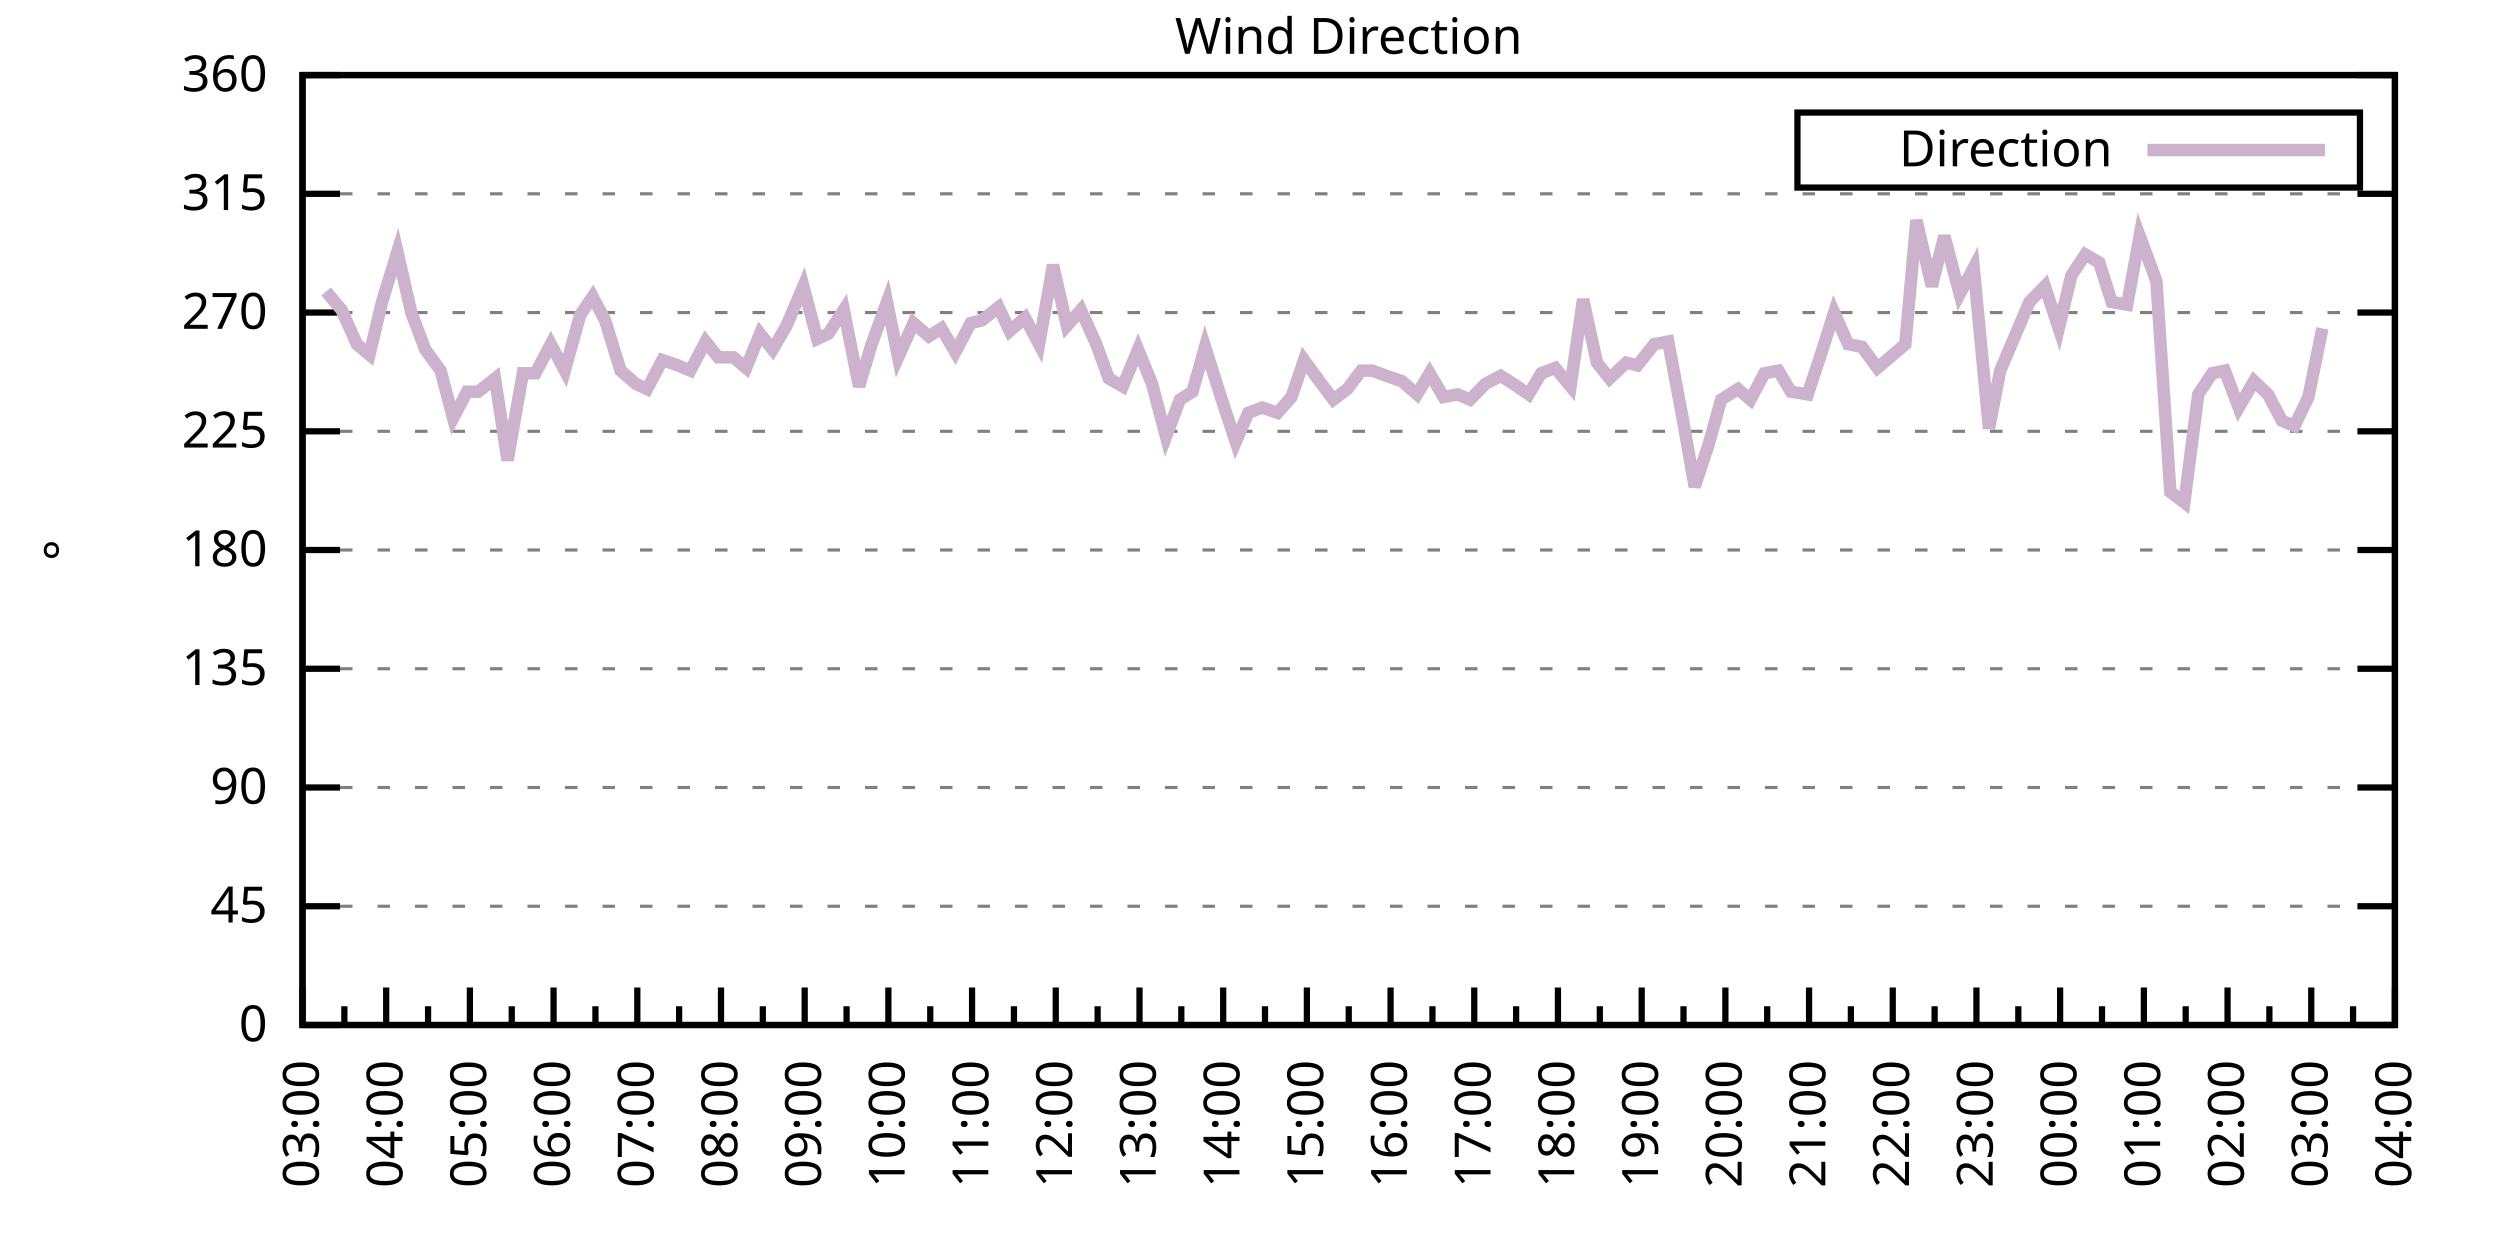
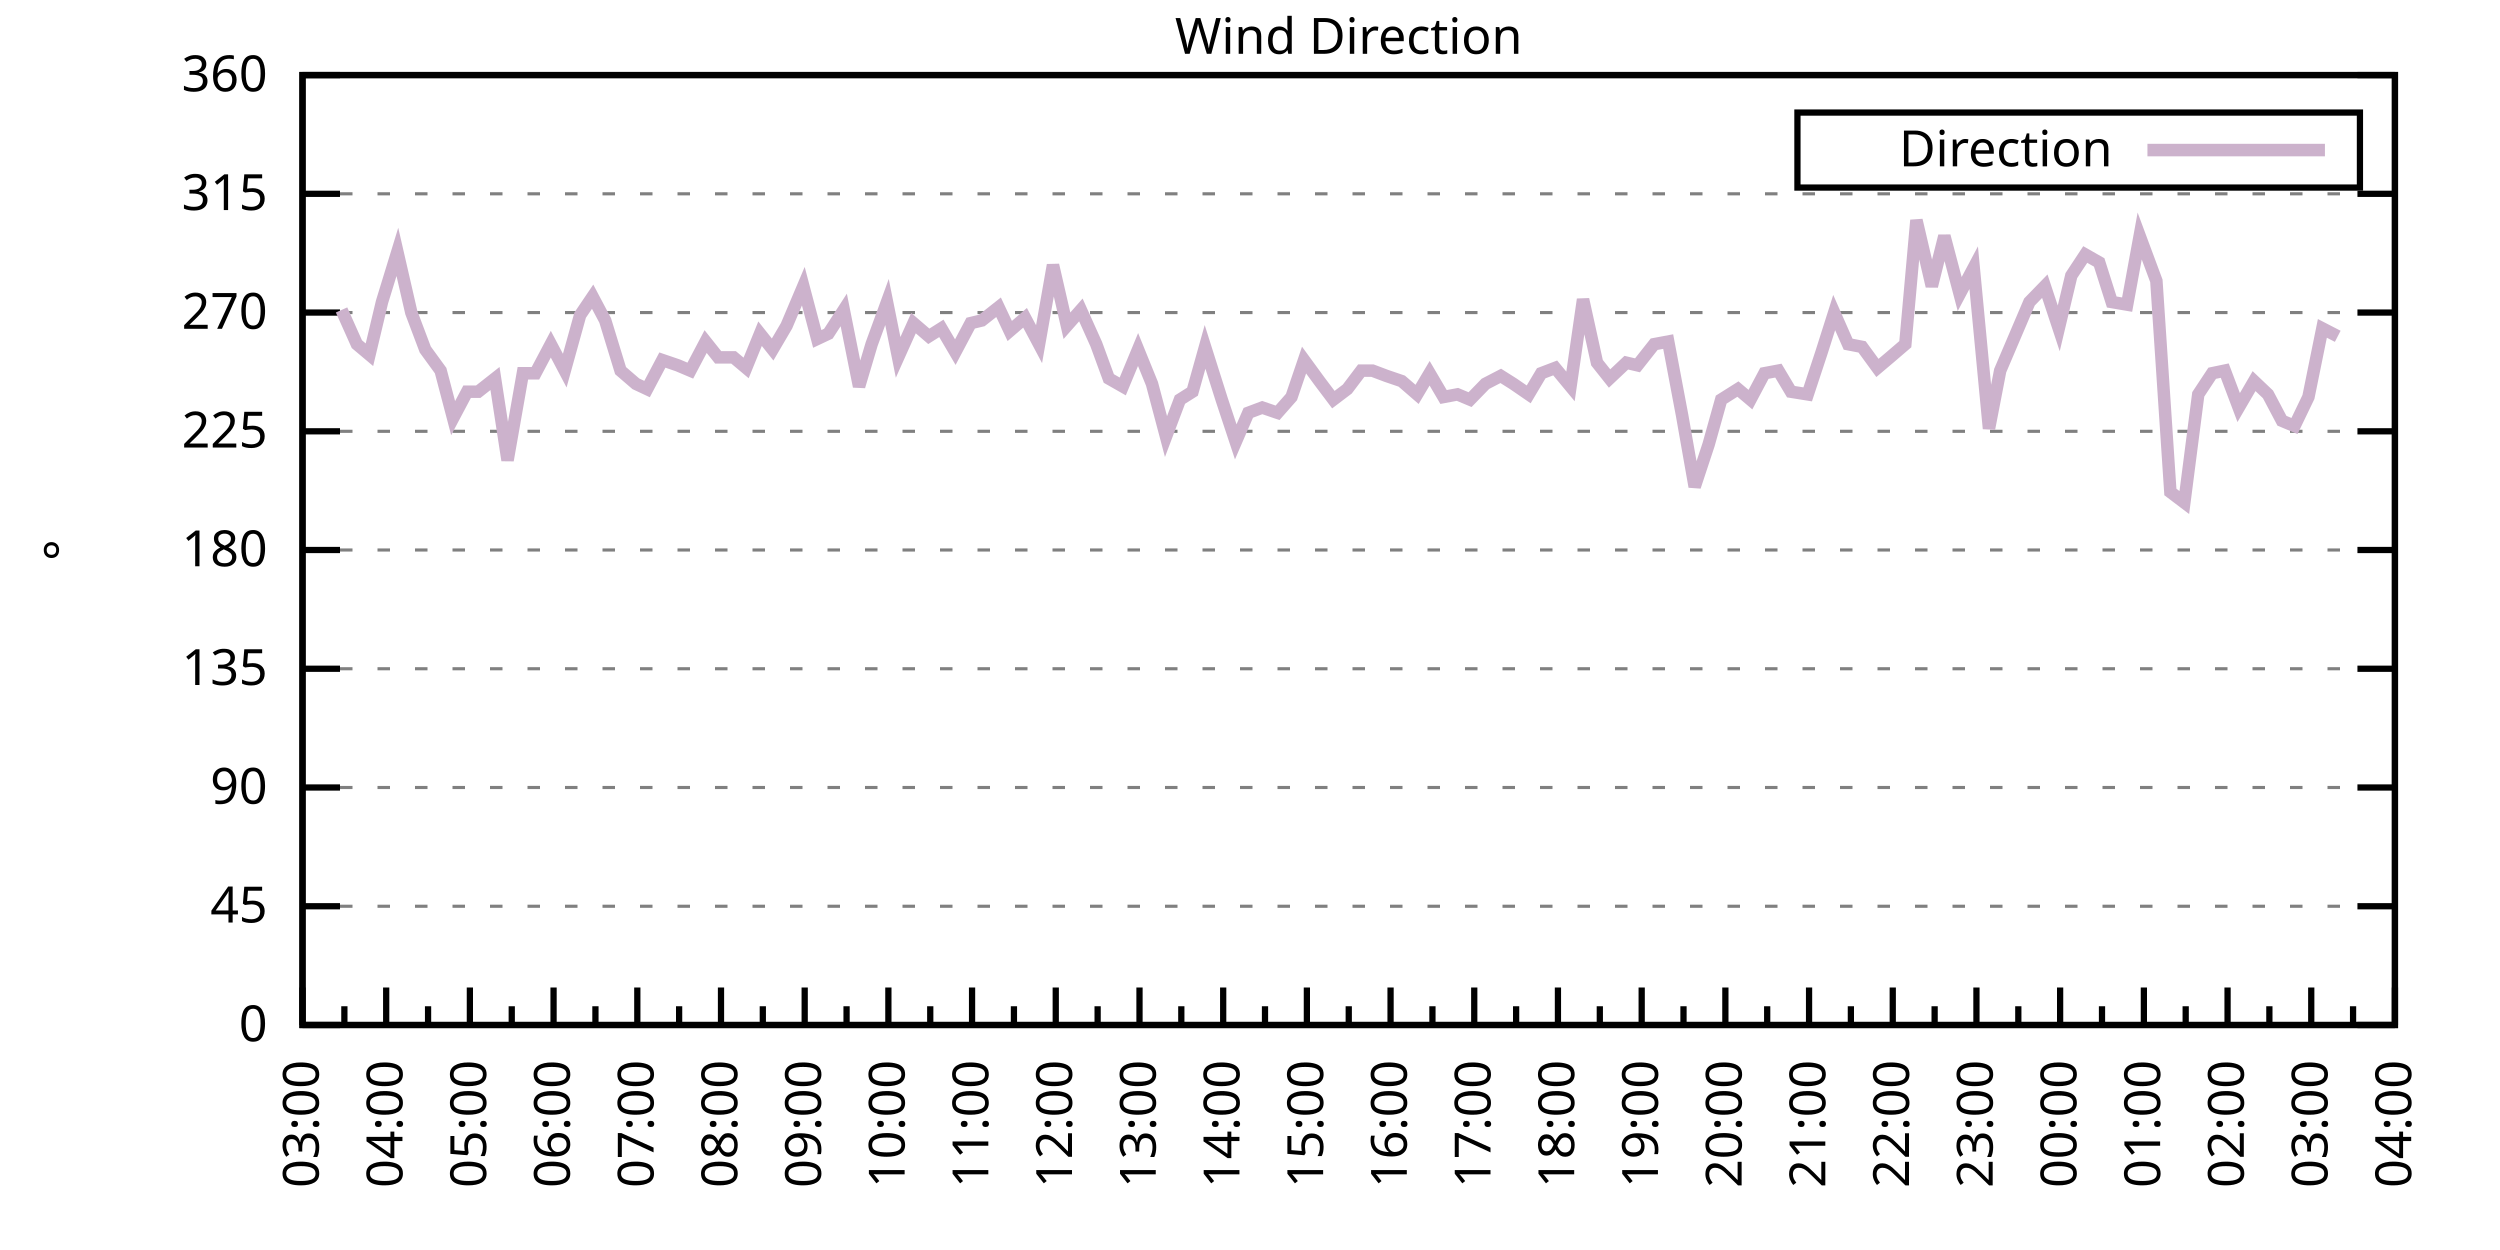
<svg xmlns="http://www.w3.org/2000/svg" xmlns:xlink="http://www.w3.org/1999/xlink" width="400" height="200" viewBox="0 0 400 200">
  <g id="gnuplot_canvas">
    <rect x="0" y="0" width="400" height="200" fill="none" />
    <defs>
      <circle id="gpDot" r="0.5" stroke-width="0.5" stroke="currentColor" />
      <path id="gpPt0" stroke-width="0.333" stroke="currentColor" d="M-1,0 h2 M0,-1 v2" />
      <path id="gpPt1" stroke-width="0.333" stroke="currentColor" d="M-1,-1 L1,1 M1,-1 L-1,1" />
      <path id="gpPt2" stroke-width="0.333" stroke="currentColor" d="M-1,0 L1,0 M0,-1 L0,1 M-1,-1 L1,1 M-1,1 L1,-1" />
      <rect id="gpPt3" stroke-width="0.333" stroke="currentColor" x="-1" y="-1" width="2" height="2" />
      <rect id="gpPt4" stroke-width="0.333" stroke="currentColor" fill="currentColor" x="-1" y="-1" width="2" height="2" />
      <circle id="gpPt5" stroke-width="0.333" stroke="currentColor" cx="0" cy="0" r="1" />
      <use xlink:href="#gpPt5" id="gpPt6" fill="currentColor" stroke="none" />
      <path id="gpPt7" stroke-width="0.333" stroke="currentColor" d="M0,-1.33 L-1.33,0.67 L1.33,0.67 z" />
      <use xlink:href="#gpPt7" id="gpPt8" fill="currentColor" stroke="none" />
      <use xlink:href="#gpPt7" id="gpPt9" stroke="currentColor" transform="rotate(180)" />
      <use xlink:href="#gpPt9" id="gpPt10" fill="currentColor" stroke="none" />
      <use xlink:href="#gpPt3" id="gpPt11" stroke="currentColor" transform="rotate(45)" />
      <use xlink:href="#gpPt11" id="gpPt12" fill="currentColor" stroke="none" />
      <path id="gpPt13" stroke-width="0.333" stroke="currentColor" d="M0,1.330 L1.265,0.411 L0.782,-1.067 L-0.782,-1.076 L-1.265,0.411 z" />
      <use xlink:href="#gpPt13" id="gpPt14" fill="currentColor" stroke="none" />
      <filter id="textbox" filterUnits="objectBoundingBox" x="0" y="0" height="1" width="1">
        <feFlood flood-color="white" flood-opacity="1" result="bgnd" />
        <feComposite in="SourceGraphic" in2="bgnd" operator="atop" />
      </filter>
      <filter id="greybox" filterUnits="objectBoundingBox" x="0" y="0" height="1" width="1">
        <feFlood flood-color="lightgrey" flood-opacity="1" result="grey" />
        <feComposite in="SourceGraphic" in2="grey" operator="atop" />
      </filter>
    </defs>
    <g fill="none" color="white" stroke="currentColor" stroke-width="1.00" stroke-linecap="butt" stroke-linejoin="miter">
</g>
    <g fill="none" color="black" stroke="currentColor" stroke-width="1.00" stroke-linecap="butt" stroke-linejoin="miter">
      <g stroke="none" shape-rendering="crispEdges">
        <polygon fill="rgb(255, 255, 255)" points="48.40,164.00 383.18,164.00 383.18,12.02 48.40,12.02 " />
      </g>
    </g>
    <g fill="none" color="black" stroke="currentColor" stroke-width="1.00" stroke-linecap="butt" stroke-linejoin="miter">
</g>
    <g fill="none" color="black" stroke="black" stroke-width="0.50" stroke-linecap="butt" stroke-linejoin="miter">
</g>
    <g fill="none" color="gray" stroke="currentColor" stroke-width="0.50" stroke-linecap="butt" stroke-linejoin="miter">
      <path stroke="gray" stroke-dasharray="2,4" class="gridline" d="M48.40,164.00 L383.19,164.00  " />
    </g>
    <g fill="none" color="gray" stroke="gray" stroke-width="1.00" stroke-linecap="butt" stroke-linejoin="miter">
</g>
    <g fill="none" color="black" stroke="currentColor" stroke-width="1.00" stroke-linecap="butt" stroke-linejoin="miter">
      <path stroke="black" d="M48.40,164.00 L54.40,164.00 M383.19,164.00 L377.19,164.00  " />
      <g transform="translate(42.80,166.60)" stroke="none" fill="black" font-family="Sans" font-size="8.00" text-anchor="end">
        <text>
          <tspan font-family="Sans"> 0</tspan>
        </text>
      </g>
    </g>
    <g fill="none" color="black" stroke="currentColor" stroke-width="1.00" stroke-linecap="butt" stroke-linejoin="miter">
</g>
    <g fill="none" color="black" stroke="black" stroke-width="0.50" stroke-linecap="butt" stroke-linejoin="miter">
</g>
    <g fill="none" color="gray" stroke="currentColor" stroke-width="0.50" stroke-linecap="butt" stroke-linejoin="miter">
      <path stroke="gray" stroke-dasharray="2,4" class="gridline" d="M48.40,145.00 L383.19,145.00  " />
    </g>
    <g fill="none" color="gray" stroke="gray" stroke-width="1.00" stroke-linecap="butt" stroke-linejoin="miter">
</g>
    <g fill="none" color="black" stroke="currentColor" stroke-width="1.00" stroke-linecap="butt" stroke-linejoin="miter">
      <path stroke="black" d="M48.40,145.00 L54.40,145.00 M383.19,145.00 L377.19,145.00  " />
      <g transform="translate(42.80,147.60)" stroke="none" fill="black" font-family="Sans" font-size="8.00" text-anchor="end">
        <text>
          <tspan font-family="Sans"> 45</tspan>
        </text>
      </g>
    </g>
    <g fill="none" color="black" stroke="currentColor" stroke-width="1.00" stroke-linecap="butt" stroke-linejoin="miter">
</g>
    <g fill="none" color="black" stroke="black" stroke-width="0.50" stroke-linecap="butt" stroke-linejoin="miter">
</g>
    <g fill="none" color="gray" stroke="currentColor" stroke-width="0.50" stroke-linecap="butt" stroke-linejoin="miter">
      <path stroke="gray" stroke-dasharray="2,4" class="gridline" d="M48.40,126.00 L383.19,126.00  " />
    </g>
    <g fill="none" color="gray" stroke="gray" stroke-width="1.00" stroke-linecap="butt" stroke-linejoin="miter">
</g>
    <g fill="none" color="black" stroke="currentColor" stroke-width="1.00" stroke-linecap="butt" stroke-linejoin="miter">
      <path stroke="black" d="M48.40,126.00 L54.40,126.00 M383.19,126.00 L377.19,126.00  " />
      <g transform="translate(42.80,128.60)" stroke="none" fill="black" font-family="Sans" font-size="8.00" text-anchor="end">
        <text>
          <tspan font-family="Sans"> 90</tspan>
        </text>
      </g>
    </g>
    <g fill="none" color="black" stroke="currentColor" stroke-width="1.00" stroke-linecap="butt" stroke-linejoin="miter">
</g>
    <g fill="none" color="black" stroke="black" stroke-width="0.50" stroke-linecap="butt" stroke-linejoin="miter">
</g>
    <g fill="none" color="gray" stroke="currentColor" stroke-width="0.50" stroke-linecap="butt" stroke-linejoin="miter">
      <path stroke="gray" stroke-dasharray="2,4" class="gridline" d="M48.40,107.00 L383.19,107.00  " />
    </g>
    <g fill="none" color="gray" stroke="gray" stroke-width="1.00" stroke-linecap="butt" stroke-linejoin="miter">
</g>
    <g fill="none" color="black" stroke="currentColor" stroke-width="1.00" stroke-linecap="butt" stroke-linejoin="miter">
      <path stroke="black" d="M48.40,107.00 L54.40,107.00 M383.19,107.00 L377.19,107.00  " />
      <g transform="translate(42.80,109.60)" stroke="none" fill="black" font-family="Sans" font-size="8.00" text-anchor="end">
        <text>
          <tspan font-family="Sans"> 135</tspan>
        </text>
      </g>
    </g>
    <g fill="none" color="black" stroke="currentColor" stroke-width="1.00" stroke-linecap="butt" stroke-linejoin="miter">
</g>
    <g fill="none" color="black" stroke="black" stroke-width="0.50" stroke-linecap="butt" stroke-linejoin="miter">
</g>
    <g fill="none" color="gray" stroke="currentColor" stroke-width="0.50" stroke-linecap="butt" stroke-linejoin="miter">
      <path stroke="gray" stroke-dasharray="2,4" class="gridline" d="M48.40,88.00 L383.19,88.00  " />
    </g>
    <g fill="none" color="gray" stroke="gray" stroke-width="1.00" stroke-linecap="butt" stroke-linejoin="miter">
</g>
    <g fill="none" color="black" stroke="currentColor" stroke-width="1.00" stroke-linecap="butt" stroke-linejoin="miter">
      <path stroke="black" d="M48.40,88.00 L54.40,88.00 M383.19,88.00 L377.19,88.00  " />
      <g transform="translate(42.80,90.60)" stroke="none" fill="black" font-family="Sans" font-size="8.00" text-anchor="end">
        <text>
          <tspan font-family="Sans"> 180</tspan>
        </text>
      </g>
    </g>
    <g fill="none" color="black" stroke="currentColor" stroke-width="1.00" stroke-linecap="butt" stroke-linejoin="miter">
</g>
    <g fill="none" color="black" stroke="black" stroke-width="0.50" stroke-linecap="butt" stroke-linejoin="miter">
</g>
    <g fill="none" color="gray" stroke="currentColor" stroke-width="0.50" stroke-linecap="butt" stroke-linejoin="miter">
      <path stroke="gray" stroke-dasharray="2,4" class="gridline" d="M48.40,69.01 L383.19,69.01  " />
    </g>
    <g fill="none" color="gray" stroke="gray" stroke-width="1.00" stroke-linecap="butt" stroke-linejoin="miter">
</g>
    <g fill="none" color="black" stroke="currentColor" stroke-width="1.00" stroke-linecap="butt" stroke-linejoin="miter">
      <path stroke="black" d="M48.40,69.01 L54.40,69.01 M383.19,69.01 L377.19,69.01  " />
      <g transform="translate(42.80,71.61)" stroke="none" fill="black" font-family="Sans" font-size="8.00" text-anchor="end">
        <text>
          <tspan font-family="Sans"> 225</tspan>
        </text>
      </g>
    </g>
    <g fill="none" color="black" stroke="currentColor" stroke-width="1.00" stroke-linecap="butt" stroke-linejoin="miter">
</g>
    <g fill="none" color="black" stroke="black" stroke-width="0.50" stroke-linecap="butt" stroke-linejoin="miter">
</g>
    <g fill="none" color="gray" stroke="currentColor" stroke-width="0.50" stroke-linecap="butt" stroke-linejoin="miter">
      <path stroke="gray" stroke-dasharray="2,4" class="gridline" d="M48.40,50.01 L383.19,50.01  " />
    </g>
    <g fill="none" color="gray" stroke="gray" stroke-width="1.00" stroke-linecap="butt" stroke-linejoin="miter">
</g>
    <g fill="none" color="black" stroke="currentColor" stroke-width="1.00" stroke-linecap="butt" stroke-linejoin="miter">
      <path stroke="black" d="M48.40,50.01 L54.40,50.01 M383.19,50.01 L377.19,50.01  " />
      <g transform="translate(42.80,52.61)" stroke="none" fill="black" font-family="Sans" font-size="8.00" text-anchor="end">
        <text>
          <tspan font-family="Sans"> 270</tspan>
        </text>
      </g>
    </g>
    <g fill="none" color="black" stroke="currentColor" stroke-width="1.00" stroke-linecap="butt" stroke-linejoin="miter">
</g>
    <g fill="none" color="black" stroke="black" stroke-width="0.50" stroke-linecap="butt" stroke-linejoin="miter">
</g>
    <g fill="none" color="gray" stroke="currentColor" stroke-width="0.50" stroke-linecap="butt" stroke-linejoin="miter">
      <path stroke="gray" stroke-dasharray="2,4" class="gridline" d="M48.40,31.01 L383.19,31.01  " />
    </g>
    <g fill="none" color="gray" stroke="gray" stroke-width="1.00" stroke-linecap="butt" stroke-linejoin="miter">
</g>
    <g fill="none" color="black" stroke="currentColor" stroke-width="1.00" stroke-linecap="butt" stroke-linejoin="miter">
      <path stroke="black" d="M48.40,31.01 L54.40,31.01 M383.19,31.01 L377.19,31.01  " />
      <g transform="translate(42.80,33.61)" stroke="none" fill="black" font-family="Sans" font-size="8.00" text-anchor="end">
        <text>
          <tspan font-family="Sans"> 315</tspan>
        </text>
      </g>
    </g>
    <g fill="none" color="black" stroke="currentColor" stroke-width="1.00" stroke-linecap="butt" stroke-linejoin="miter">
</g>
    <g fill="none" color="black" stroke="black" stroke-width="0.50" stroke-linecap="butt" stroke-linejoin="miter">
</g>
    <g fill="none" color="gray" stroke="currentColor" stroke-width="0.50" stroke-linecap="butt" stroke-linejoin="miter">
      <path stroke="gray" stroke-dasharray="2,4" class="gridline" d="M48.40,12.01 L383.19,12.01  " />
    </g>
    <g fill="none" color="gray" stroke="gray" stroke-width="1.00" stroke-linecap="butt" stroke-linejoin="miter">
</g>
    <g fill="none" color="black" stroke="currentColor" stroke-width="1.00" stroke-linecap="butt" stroke-linejoin="miter">
      <path stroke="black" d="M48.40,12.01 L54.40,12.01 M383.19,12.01 L377.19,12.01  " />
      <g transform="translate(42.80,14.61)" stroke="none" fill="black" font-family="Sans" font-size="8.00" text-anchor="end">
        <text>
          <tspan font-family="Sans"> 360</tspan>
        </text>
      </g>
    </g>
    <g fill="none" color="black" stroke="currentColor" stroke-width="1.00" stroke-linecap="butt" stroke-linejoin="miter">
      <path stroke="black" d="M48.40,164.00 L48.40,158.00  " />
      <g transform="translate(51.00,169.60) rotate(270)" stroke="none" fill="black" font-family="Sans" font-size="8.00" text-anchor="end">
        <text>
          <tspan font-family="Sans">03:00</tspan>
        </text>
      </g>
    </g>
    <g fill="none" color="black" stroke="currentColor" stroke-width="1.00" stroke-linecap="butt" stroke-linejoin="miter">
      <path stroke="black" d="M55.10,164.00 L55.10,161.00 M61.79,164.00 L61.79,158.00  " />
      <g transform="translate(64.39,169.60) rotate(270)" stroke="none" fill="black" font-family="Sans" font-size="8.00" text-anchor="end">
        <text>
          <tspan font-family="Sans">04:00</tspan>
        </text>
      </g>
    </g>
    <g fill="none" color="black" stroke="currentColor" stroke-width="1.00" stroke-linecap="butt" stroke-linejoin="miter">
      <path stroke="black" d="M68.49,164.00 L68.49,161.00 M75.18,164.00 L75.18,158.00  " />
      <g transform="translate(77.78,169.60) rotate(270)" stroke="none" fill="black" font-family="Sans" font-size="8.00" text-anchor="end">
        <text>
          <tspan font-family="Sans">05:00</tspan>
        </text>
      </g>
    </g>
    <g fill="none" color="black" stroke="currentColor" stroke-width="1.00" stroke-linecap="butt" stroke-linejoin="miter">
      <path stroke="black" d="M81.88,164.00 L81.88,161.00 M88.57,164.00 L88.57,158.00  " />
      <g transform="translate(91.17,169.60) rotate(270)" stroke="none" fill="black" font-family="Sans" font-size="8.00" text-anchor="end">
        <text>
          <tspan font-family="Sans">06:00</tspan>
        </text>
      </g>
    </g>
    <g fill="none" color="black" stroke="currentColor" stroke-width="1.00" stroke-linecap="butt" stroke-linejoin="miter">
      <path stroke="black" d="M95.27,164.00 L95.27,161.00 M101.97,164.00 L101.97,158.00  " />
      <g transform="translate(104.57,169.60) rotate(270)" stroke="none" fill="black" font-family="Sans" font-size="8.00" text-anchor="end">
        <text>
          <tspan font-family="Sans">07:00</tspan>
        </text>
      </g>
    </g>
    <g fill="none" color="black" stroke="currentColor" stroke-width="1.00" stroke-linecap="butt" stroke-linejoin="miter">
      <path stroke="black" d="M108.66,164.00 L108.66,161.00 M115.36,164.00 L115.36,158.00  " />
      <g transform="translate(117.96,169.60) rotate(270)" stroke="none" fill="black" font-family="Sans" font-size="8.00" text-anchor="end">
        <text>
          <tspan font-family="Sans">08:00</tspan>
        </text>
      </g>
    </g>
    <g fill="none" color="black" stroke="currentColor" stroke-width="1.00" stroke-linecap="butt" stroke-linejoin="miter">
      <path stroke="black" d="M122.05,164.00 L122.05,161.00 M128.75,164.00 L128.75,158.00  " />
      <g transform="translate(131.35,169.60) rotate(270)" stroke="none" fill="black" font-family="Sans" font-size="8.00" text-anchor="end">
        <text>
          <tspan font-family="Sans">09:00</tspan>
        </text>
      </g>
    </g>
    <g fill="none" color="black" stroke="currentColor" stroke-width="1.00" stroke-linecap="butt" stroke-linejoin="miter">
      <path stroke="black" d="M135.45,164.00 L135.45,161.00 M142.14,164.00 L142.14,158.00  " />
      <g transform="translate(144.74,169.60) rotate(270)" stroke="none" fill="black" font-family="Sans" font-size="8.00" text-anchor="end">
        <text>
          <tspan font-family="Sans">10:00</tspan>
        </text>
      </g>
    </g>
    <g fill="none" color="black" stroke="currentColor" stroke-width="1.00" stroke-linecap="butt" stroke-linejoin="miter">
      <path stroke="black" d="M148.84,164.00 L148.84,161.00 M155.53,164.00 L155.53,158.00  " />
      <g transform="translate(158.13,169.60) rotate(270)" stroke="none" fill="black" font-family="Sans" font-size="8.00" text-anchor="end">
        <text>
          <tspan font-family="Sans">11:00</tspan>
        </text>
      </g>
    </g>
    <g fill="none" color="black" stroke="currentColor" stroke-width="1.00" stroke-linecap="butt" stroke-linejoin="miter">
      <path stroke="black" d="M162.23,164.00 L162.23,161.00 M168.92,164.00 L168.92,158.00  " />
      <g transform="translate(171.52,169.60) rotate(270)" stroke="none" fill="black" font-family="Sans" font-size="8.00" text-anchor="end">
        <text>
          <tspan font-family="Sans">12:00</tspan>
        </text>
      </g>
    </g>
    <g fill="none" color="black" stroke="currentColor" stroke-width="1.00" stroke-linecap="butt" stroke-linejoin="miter">
      <path stroke="black" d="M175.62,164.00 L175.62,161.00 M182.32,164.00 L182.32,158.00  " />
      <g transform="translate(184.92,169.60) rotate(270)" stroke="none" fill="black" font-family="Sans" font-size="8.00" text-anchor="end">
        <text>
          <tspan font-family="Sans">13:00</tspan>
        </text>
      </g>
    </g>
    <g fill="none" color="black" stroke="currentColor" stroke-width="1.00" stroke-linecap="butt" stroke-linejoin="miter">
      <path stroke="black" d="M189.01,164.00 L189.01,161.00 M195.71,164.00 L195.71,158.00  " />
      <g transform="translate(198.31,169.60) rotate(270)" stroke="none" fill="black" font-family="Sans" font-size="8.00" text-anchor="end">
        <text>
          <tspan font-family="Sans">14:00</tspan>
        </text>
      </g>
    </g>
    <g fill="none" color="black" stroke="currentColor" stroke-width="1.00" stroke-linecap="butt" stroke-linejoin="miter">
      <path stroke="black" d="M202.40,164.00 L202.40,161.00 M209.10,164.00 L209.10,158.00  " />
      <g transform="translate(211.70,169.60) rotate(270)" stroke="none" fill="black" font-family="Sans" font-size="8.00" text-anchor="end">
        <text>
          <tspan font-family="Sans">15:00</tspan>
        </text>
      </g>
    </g>
    <g fill="none" color="black" stroke="currentColor" stroke-width="1.00" stroke-linecap="butt" stroke-linejoin="miter">
      <path stroke="black" d="M215.80,164.00 L215.80,161.00 M222.49,164.00 L222.49,158.00  " />
      <g transform="translate(225.09,169.60) rotate(270)" stroke="none" fill="black" font-family="Sans" font-size="8.00" text-anchor="end">
        <text>
          <tspan font-family="Sans">16:00</tspan>
        </text>
      </g>
    </g>
    <g fill="none" color="black" stroke="currentColor" stroke-width="1.00" stroke-linecap="butt" stroke-linejoin="miter">
      <path stroke="black" d="M229.19,164.00 L229.19,161.00 M235.88,164.00 L235.88,158.00  " />
      <g transform="translate(238.48,169.60) rotate(270)" stroke="none" fill="black" font-family="Sans" font-size="8.00" text-anchor="end">
        <text>
          <tspan font-family="Sans">17:00</tspan>
        </text>
      </g>
    </g>
    <g fill="none" color="black" stroke="currentColor" stroke-width="1.00" stroke-linecap="butt" stroke-linejoin="miter">
      <path stroke="black" d="M242.58,164.00 L242.58,161.00 M249.27,164.00 L249.27,158.00  " />
      <g transform="translate(251.87,169.60) rotate(270)" stroke="none" fill="black" font-family="Sans" font-size="8.00" text-anchor="end">
        <text>
          <tspan font-family="Sans">18:00</tspan>
        </text>
      </g>
    </g>
    <g fill="none" color="black" stroke="currentColor" stroke-width="1.00" stroke-linecap="butt" stroke-linejoin="miter">
      <path stroke="black" d="M255.97,164.00 L255.97,161.00 M262.67,164.00 L262.67,158.00  " />
      <g transform="translate(265.27,169.60) rotate(270)" stroke="none" fill="black" font-family="Sans" font-size="8.00" text-anchor="end">
        <text>
          <tspan font-family="Sans">19:00</tspan>
        </text>
      </g>
    </g>
    <g fill="none" color="black" stroke="currentColor" stroke-width="1.00" stroke-linecap="butt" stroke-linejoin="miter">
      <path stroke="black" d="M269.36,164.00 L269.36,161.00 M276.06,164.00 L276.06,158.00  " />
      <g transform="translate(278.66,169.60) rotate(270)" stroke="none" fill="black" font-family="Sans" font-size="8.00" text-anchor="end">
        <text>
          <tspan font-family="Sans">20:00</tspan>
        </text>
      </g>
    </g>
    <g fill="none" color="black" stroke="currentColor" stroke-width="1.00" stroke-linecap="butt" stroke-linejoin="miter">
      <path stroke="black" d="M282.75,164.00 L282.75,161.00 M289.45,164.00 L289.45,158.00  " />
      <g transform="translate(292.05,169.60) rotate(270)" stroke="none" fill="black" font-family="Sans" font-size="8.00" text-anchor="end">
        <text>
          <tspan font-family="Sans">21:00</tspan>
        </text>
      </g>
    </g>
    <g fill="none" color="black" stroke="currentColor" stroke-width="1.00" stroke-linecap="butt" stroke-linejoin="miter">
      <path stroke="black" d="M296.14,164.00 L296.14,161.00 M302.84,164.00 L302.84,158.00  " />
      <g transform="translate(305.44,169.60) rotate(270)" stroke="none" fill="black" font-family="Sans" font-size="8.00" text-anchor="end">
        <text>
          <tspan font-family="Sans">22:00</tspan>
        </text>
      </g>
    </g>
    <g fill="none" color="black" stroke="currentColor" stroke-width="1.00" stroke-linecap="butt" stroke-linejoin="miter">
      <path stroke="black" d="M309.54,164.00 L309.54,161.00 M316.23,164.00 L316.23,158.00  " />
      <g transform="translate(318.83,169.60) rotate(270)" stroke="none" fill="black" font-family="Sans" font-size="8.00" text-anchor="end">
        <text>
          <tspan font-family="Sans">23:00</tspan>
        </text>
      </g>
    </g>
    <g fill="none" color="black" stroke="currentColor" stroke-width="1.00" stroke-linecap="butt" stroke-linejoin="miter">
      <path stroke="black" d="M322.93,164.00 L322.93,161.00 M329.62,164.00 L329.62,158.00  " />
      <g transform="translate(332.22,169.60) rotate(270)" stroke="none" fill="black" font-family="Sans" font-size="8.00" text-anchor="end">
        <text>
          <tspan font-family="Sans">00:00</tspan>
        </text>
      </g>
    </g>
    <g fill="none" color="black" stroke="currentColor" stroke-width="1.00" stroke-linecap="butt" stroke-linejoin="miter">
      <path stroke="black" d="M336.32,164.00 L336.32,161.00 M343.02,164.00 L343.02,158.00  " />
      <g transform="translate(345.62,169.60) rotate(270)" stroke="none" fill="black" font-family="Sans" font-size="8.00" text-anchor="end">
        <text>
          <tspan font-family="Sans">01:00</tspan>
        </text>
      </g>
    </g>
    <g fill="none" color="black" stroke="currentColor" stroke-width="1.00" stroke-linecap="butt" stroke-linejoin="miter">
      <path stroke="black" d="M349.71,164.00 L349.71,161.00 M356.41,164.00 L356.41,158.00  " />
      <g transform="translate(359.01,169.60) rotate(270)" stroke="none" fill="black" font-family="Sans" font-size="8.00" text-anchor="end">
        <text>
          <tspan font-family="Sans">02:00</tspan>
        </text>
      </g>
    </g>
    <g fill="none" color="black" stroke="currentColor" stroke-width="1.00" stroke-linecap="butt" stroke-linejoin="miter">
      <path stroke="black" d="M363.10,164.00 L363.10,161.00 M369.80,164.00 L369.80,158.00  " />
      <g transform="translate(372.40,169.60) rotate(270)" stroke="none" fill="black" font-family="Sans" font-size="8.00" text-anchor="end">
        <text>
          <tspan font-family="Sans">03:00</tspan>
        </text>
      </g>
    </g>
    <g fill="none" color="black" stroke="currentColor" stroke-width="1.00" stroke-linecap="butt" stroke-linejoin="miter">
      <path stroke="black" d="M376.49,164.00 L376.49,161.00 M383.19,164.00 L383.19,158.00  " />
      <g transform="translate(385.79,169.60) rotate(270)" stroke="none" fill="black" font-family="Sans" font-size="8.00" text-anchor="end">
        <text>
          <tspan font-family="Sans">04:00</tspan>
        </text>
      </g>
    </g>
    <g fill="none" color="black" stroke="currentColor" stroke-width="1.00" stroke-linecap="butt" stroke-linejoin="miter">
</g>
    <g fill="none" color="black" stroke="currentColor" stroke-width="1.00" stroke-linecap="butt" stroke-linejoin="miter">
      <path stroke="black" d="M48.40,12.01 L48.40,164.00 L383.19,164.00 L383.19,12.01 L48.40,12.01 Z  " />
    </g>
    <g fill="none" color="black" stroke="currentColor" stroke-width="1.00" stroke-linecap="butt" stroke-linejoin="miter">
      <g transform="translate(12.80,88.01) rotate(270)" stroke="none" fill="black" font-family="Sans" font-size="8.00" text-anchor="middle">
        <text>
          <tspan font-family="Sans">°</tspan>
        </text>
      </g>
    </g>
    <g fill="none" color="black" stroke="currentColor" stroke-width="1.00" stroke-linecap="butt" stroke-linejoin="miter">
</g>
    <g fill="none" color="black" stroke="currentColor" stroke-width="1.00" stroke-linecap="butt" stroke-linejoin="miter">
      <path stroke="black" d="M287.59,30.01 L287.59,18.01 L377.59,18.01 L377.59,30.01 L287.59,30.01 Z  " />
    </g>
    <g id="Wind_direction_plot_1">
      <g fill="none" color="white" stroke="black" stroke-width="2.00" stroke-linecap="butt" stroke-linejoin="miter">
</g>
      <g fill="none" color="black" stroke="currentColor" stroke-width="2.00" stroke-linecap="butt" stroke-linejoin="miter">
        <g transform="translate(337.99,26.61)" stroke="none" fill="black" font-family="Sans" font-size="8.00" text-anchor="end">
          <text>
            <tspan font-family="Sans">Direction</tspan>
          </text>
        </g>
      </g>
      <g fill="none" color="black" stroke="currentColor" stroke-width="2.00" stroke-linecap="butt" stroke-linejoin="miter">
-         <path stroke="rgb(204, 178, 204)" d="M343.59,24.01 L371.99,24.01 M52.19,46.63 L54.65,49.59 L57.10,55.07 L59.11,56.76 L61.12,48.32 L63.58,40.30   L65.81,50.01 L68.04,55.92 L70.50,59.30 L72.50,66.90 L74.74,62.67 L76.52,62.67 L79.20,60.56 L81.21,73.65   L83.66,59.72 L85.67,59.72 L88.13,55.07 L90.36,59.30 L92.82,50.43 L94.82,47.47 L96.83,51.27 L99.29,59.30   L101.74,61.41 L103.53,62.25 L105.98,57.61 L108.44,58.45 L110.45,59.30 L112.90,54.65 L114.91,57.18 L117.37,57.18   L119.38,58.87 L121.61,53.39 L123.62,55.92 L125.85,52.12 L128.53,45.79 L130.76,54.23 L132.54,53.39 L135.00,49.59   L137.45,61.83 L139.46,55.07 L141.92,48.32 L143.70,57.18 L146.16,51.70 L148.61,53.81 L150.62,52.54 L152.85,56.34   L155.31,51.70 L157.10,51.27 L159.77,49.16 L161.56,52.96 L164.01,50.85 L166.25,55.07 L168.48,42.41 L170.71,52.12   L172.94,49.59 L175.40,55.07 L177.41,60.56 L179.64,61.83 L182.09,55.92 L184.32,61.41 L186.56,69.85 L188.79,63.94   L190.80,62.67 L192.81,55.50 L195.48,63.94 L197.72,70.70 L199.73,66.05 L201.96,65.21 L204.41,66.05 L206.64,63.52   L208.65,57.61 L211.11,60.98 L213.34,63.94 L215.57,62.25 L217.80,59.30 L219.59,59.30 L221.82,60.14 L224.28,60.98   L226.73,63.10 L228.74,59.72 L230.97,63.52 L233.20,63.10 L235.21,63.94 L237.67,61.41 L240.12,60.14 L242.13,61.41   L244.59,63.10 L246.60,59.72 L248.83,58.87 L251.28,61.83 L253.29,47.90 L255.52,58.03 L257.53,60.56 L260.21,58.03   L262.00,58.45 L264.67,55.07 L266.91,54.65 L269.14,66.47 L271.15,77.87 L273.38,71.12 L275.39,63.94 L278.07,62.25   L280.07,63.94 L282.31,59.72 L284.54,59.30 L286.55,62.67 L289.23,63.10 L291.46,56.34 L293.47,50.01 L295.70,55.07   L297.93,55.50 L300.39,58.87 L302.39,57.18 L304.85,55.07 L306.63,35.23 L309.09,45.79 L311.10,37.76 L313.55,47.05   L315.79,42.83 L318.24,68.58 L320.03,59.30 L324.71,48.32 L327.17,45.79 L329.40,52.54 L331.41,44.10 L333.64,40.72   L335.87,41.99 L337.88,48.32 L340.34,48.74 L342.35,37.76 L345.02,44.94 L347.26,78.72 L349.49,80.41 L351.72,63.10   L353.95,59.72 L355.96,59.30 L358.19,65.21 L360.65,60.98 L362.88,63.10 L365.11,67.32 L367.12,68.16 L369.35,63.52   L371.58,52.54  " />
+         <path stroke="rgb(204, 178, 204)" d="M343.59,24.01 L371.99,24.01 M54.65,49.59 L57.10,55.07 L59.11,56.76 L61.12,48.32 L63.58,40.30 L65.81,50.01   L68.04,55.92 L70.50,59.30 L72.50,66.90 L74.74,62.67 L76.52,62.67 L79.20,60.56 L81.21,73.65 L83.66,59.72   L85.67,59.72 L88.13,55.07 L90.36,59.30 L92.82,50.43 L94.82,47.47 L96.83,51.27 L99.29,59.30 L101.74,61.41   L103.53,62.25 L105.98,57.61 L108.44,58.45 L110.45,59.30 L112.90,54.65 L114.91,57.18 L117.37,57.18 L119.38,58.87   L121.61,53.39 L123.62,55.92 L125.85,52.12 L128.53,45.79 L130.76,54.23 L132.54,53.39 L135.00,49.59 L137.45,61.83   L139.46,55.07 L141.92,48.32 L143.70,57.18 L146.16,51.70 L148.61,53.81 L150.62,52.54 L152.85,56.34 L155.31,51.70   L157.10,51.27 L159.77,49.16 L161.56,52.96 L164.01,50.85 L166.25,55.07 L168.48,42.41 L170.71,52.12 L172.94,49.59   L175.40,55.07 L177.41,60.56 L179.64,61.83 L182.09,55.92 L184.32,61.41 L186.56,69.85 L188.79,63.94 L190.80,62.67   L192.81,55.50 L195.48,63.94 L197.72,70.70 L199.73,66.05 L201.96,65.21 L204.41,66.05 L206.64,63.52 L208.65,57.61   L211.11,60.98 L213.34,63.94 L215.57,62.25 L217.80,59.30 L219.59,59.30 L221.82,60.14 L224.28,60.98 L226.73,63.10   L228.74,59.72 L230.97,63.52 L233.20,63.10 L235.21,63.94 L237.67,61.41 L240.12,60.14 L242.13,61.41 L244.59,63.10   L246.60,59.72 L248.83,58.87 L251.28,61.83 L253.29,47.90 L255.52,58.03 L257.53,60.56 L260.21,58.03 L262.00,58.45   L264.67,55.07 L266.91,54.65 L269.14,66.47 L271.15,77.87 L273.38,71.12 L275.39,63.94 L278.07,62.25 L280.07,63.94   L282.31,59.72 L284.54,59.30 L286.55,62.67 L289.23,63.10 L291.46,56.34 L293.47,50.01 L295.70,55.07 L297.93,55.50   L300.39,58.87 L302.39,57.18 L304.85,55.07 L306.63,35.23 L309.09,45.79 L311.10,37.76 L313.55,47.05 L315.79,42.83   L318.24,68.58 L320.03,59.30 L324.71,48.32 L327.17,45.79 L329.40,52.54 L331.41,44.10 L333.64,40.72 L335.87,41.99   L337.88,48.32 L340.34,48.74 L342.35,37.76 L345.02,44.94 L347.26,78.72 L349.49,80.41 L351.72,63.10 L353.95,59.72   L355.96,59.30 L358.19,65.21 L360.65,60.98 L362.88,63.10 L365.11,67.32 L367.12,68.16 L369.35,63.52 L371.58,52.54   L374.04,53.81  " />
      </g>
    </g>
    <g fill="none" color="black" stroke="currentColor" stroke-width="2.00" stroke-linecap="butt" stroke-linejoin="miter">
</g>
    <g fill="none" color="black" stroke="black" stroke-width="1.00" stroke-linecap="butt" stroke-linejoin="miter">
</g>
    <g fill="none" color="black" stroke="currentColor" stroke-width="1.00" stroke-linecap="butt" stroke-linejoin="miter">
      <path stroke="black" d="M48.40,12.01 L48.40,164.00 L383.19,164.00 L383.19,12.01 L48.40,12.01 Z  " />
    </g>
    <g fill="none" color="black" stroke="currentColor" stroke-width="1.00" stroke-linecap="butt" stroke-linejoin="miter">
      <g transform="translate(215.79,8.61)" stroke="none" fill="black" font-family="Sans" font-size="8.00" text-anchor="middle">
        <text>
          <tspan font-family="Sans">Wind Direction</tspan>
        </text>
      </g>
    </g>
    <g fill="none" color="black" stroke="currentColor" stroke-width="1.00" stroke-linecap="butt" stroke-linejoin="miter">
</g>
  </g>
</svg>
